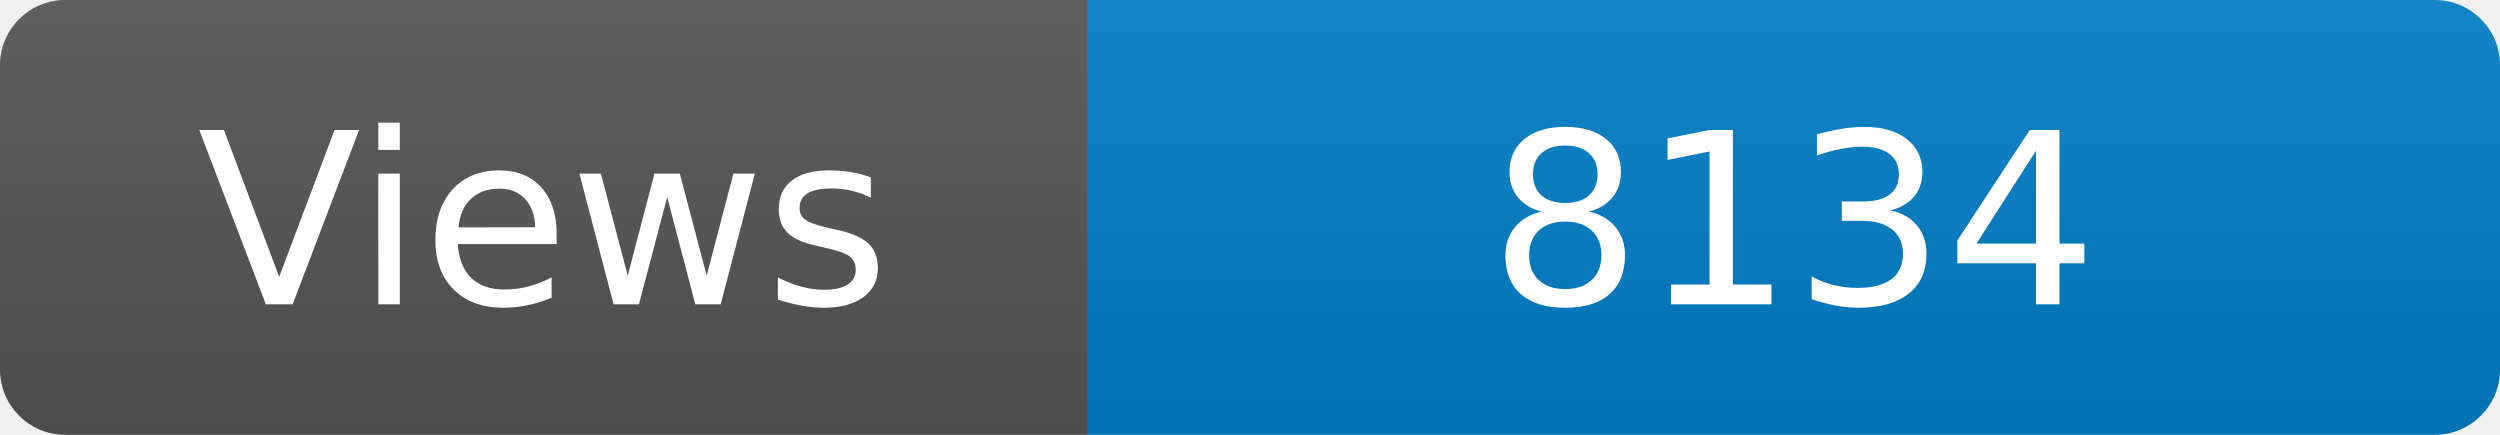
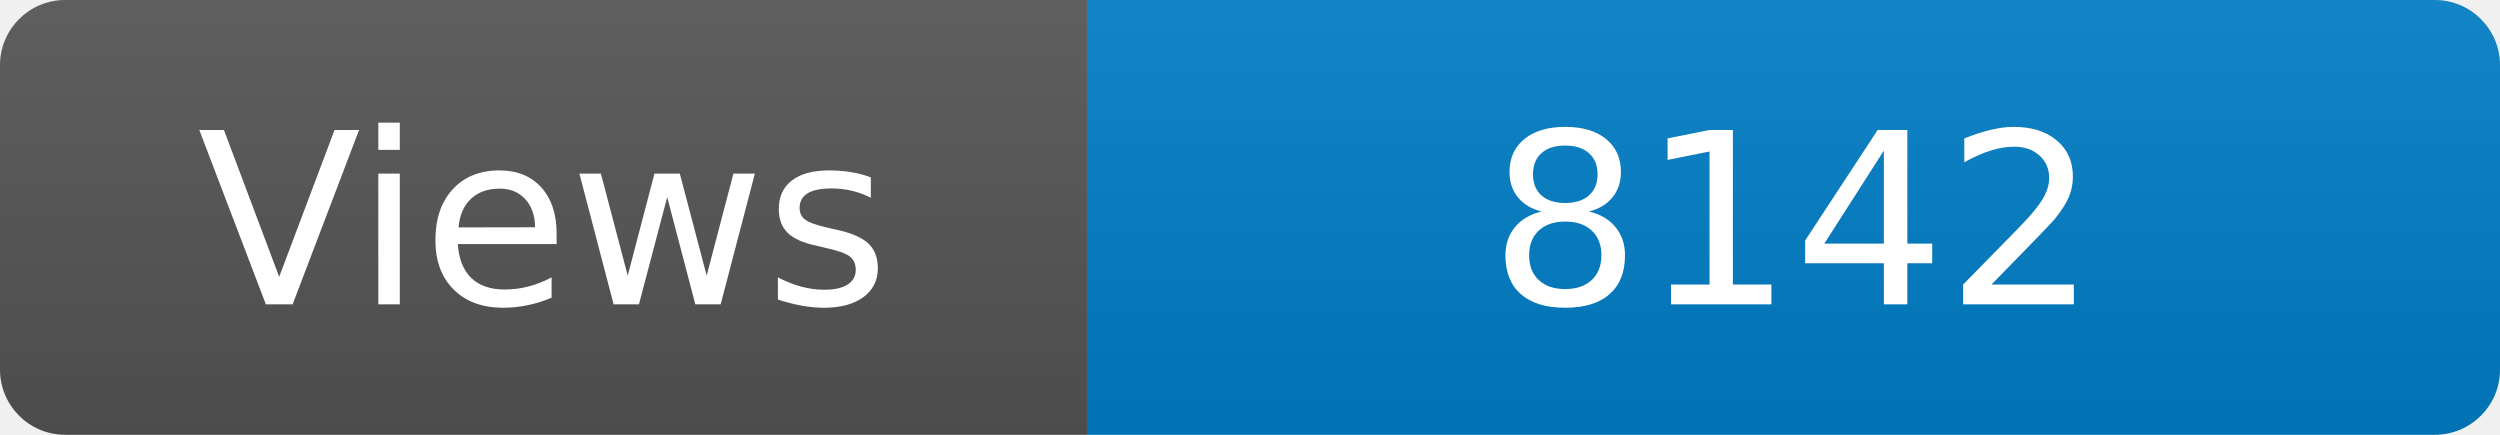
<svg xmlns="http://www.w3.org/2000/svg" width="115" height="20" role="img" aria-label="Maintained?: yes">
  <linearGradient id="s" x2="0" y2="100%">
    <stop offset="0" stop-color="#bbb" stop-opacity=".1" />
    <stop offset="1" stop-opacity=".1" />
  </linearGradient>
  <clipPath id="r">
    <rect width="115" height="20" rx="3" fill="#fff" />
  </clipPath>
  <g clip-path="url(#r)">
    <rect width="50" height="20" fill="#555" />
    <rect x="50" width="160" height="20" fill="#007ec6" />
    <rect width="115" height="20" fill="url(#s)" />
  </g>
  <g fill="#fff" text-anchor="middle" font-family="Verdana,Geneva,DejaVu Sans,sans-serif" font-size="110">
    <text x="250" y="140" transform="scale(.1)" fill="#fff">Views</text>
-     <text x="825" y="140" transform="scale(.1)" fill="#fff">8134</text>
+     <text x="825" y="140" transform="scale(.1)" fill="#fff">8142</text>
  </g>
</svg>
